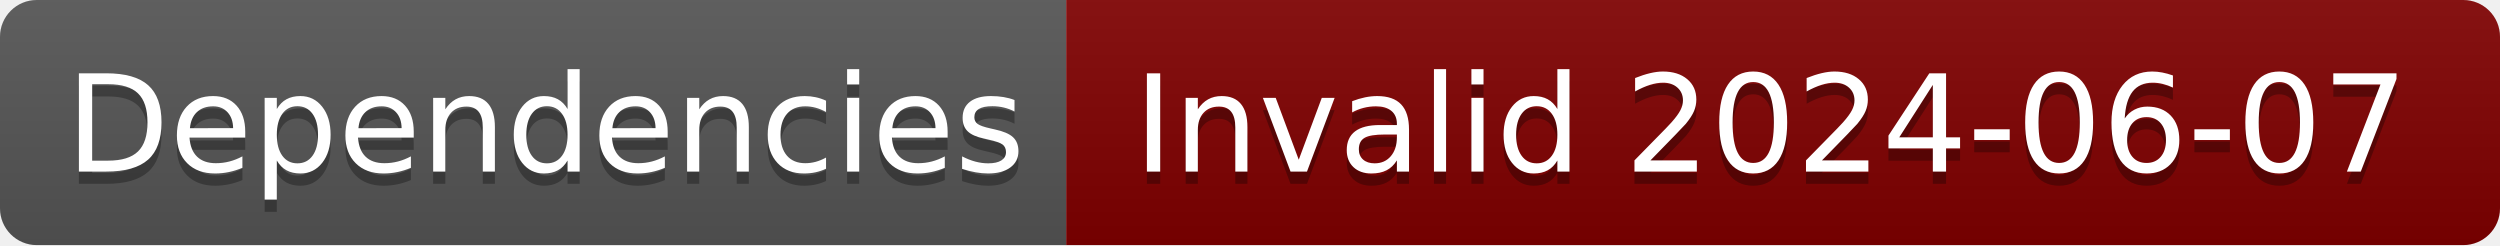
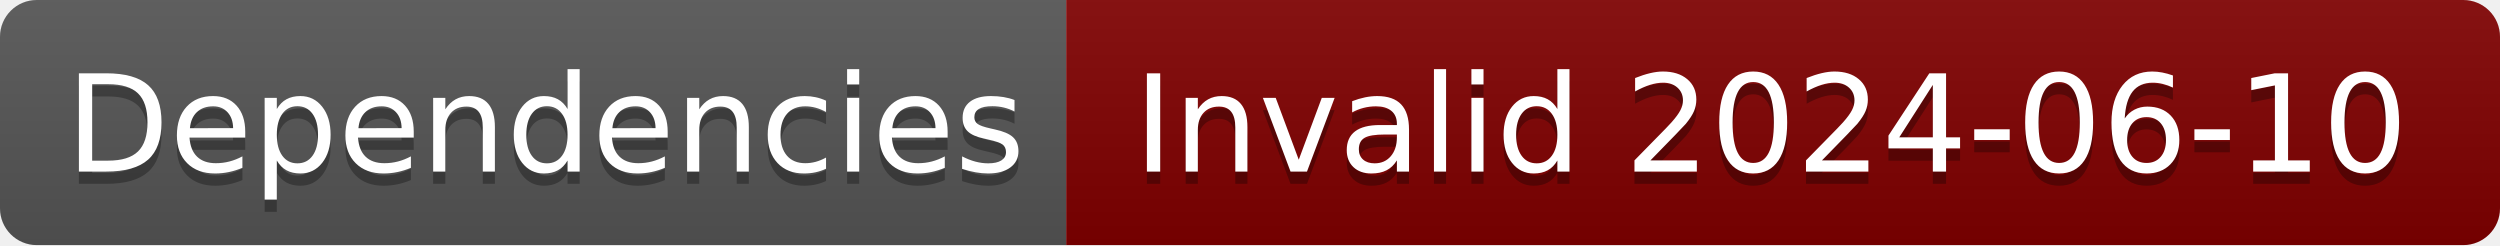
- <svg xmlns="http://www.w3.org/2000/svg" width="204" height="20" role="img" aria-label="Dependencies: Invalid 2024-06-07">
+ <svg xmlns="http://www.w3.org/2000/svg" width="204" height="20" role="img" aria-label="Dependencies: Invalid 2024-06-10">
  <linearGradient id="s" x2="0" y2="100%">
    <stop offset="0" stop-color="#bbb" stop-opacity=".1" />
    <stop offset="1" stop-opacity=".1" />
  </linearGradient>
  <clipPath id="r">
    <rect width="204" height="20" rx="3" fill="#fff" />
  </clipPath>
  <g clip-path="url(#r)">
    <rect width="87" height="20" fill="#555" />
    <rect x="87" width="117" height="20" fill="#800000" />
    <rect width="204" height="20" fill="url(#s)" />
  </g>
  <g fill="#fff" text-anchor="middle" font-family="Verdana,Geneva,DejaVu Sans,sans-serif" text-rendering="geometricPrecision" font-size="110">
    <text aria-hidden="true" x="445" y="150" fill="#010101" fill-opacity=".3" transform="scale(.1)" textLength="770">Dependencies</text>
    <text x="445" y="140" transform="scale(.1)" fill="#fff" textLength="770">Dependencies</text>
-     <text aria-hidden="true" x="1445" y="150" fill="#010101" fill-opacity=".3" transform="scale(.1)" textLength="1070">Invalid 2024-06-07</text>
-     <text x="1445" y="140" transform="scale(.1)" fill="#fff" textLength="1070">Invalid 2024-06-07</text>
+     <text aria-hidden="true" x="1445" y="150" fill="#010101" fill-opacity=".3" transform="scale(.1)" textLength="1070">Invalid 2024-06-10</text>
+     <text x="1445" y="140" transform="scale(.1)" fill="#fff" textLength="1070">Invalid 2024-06-10</text>
  </g>
</svg>
